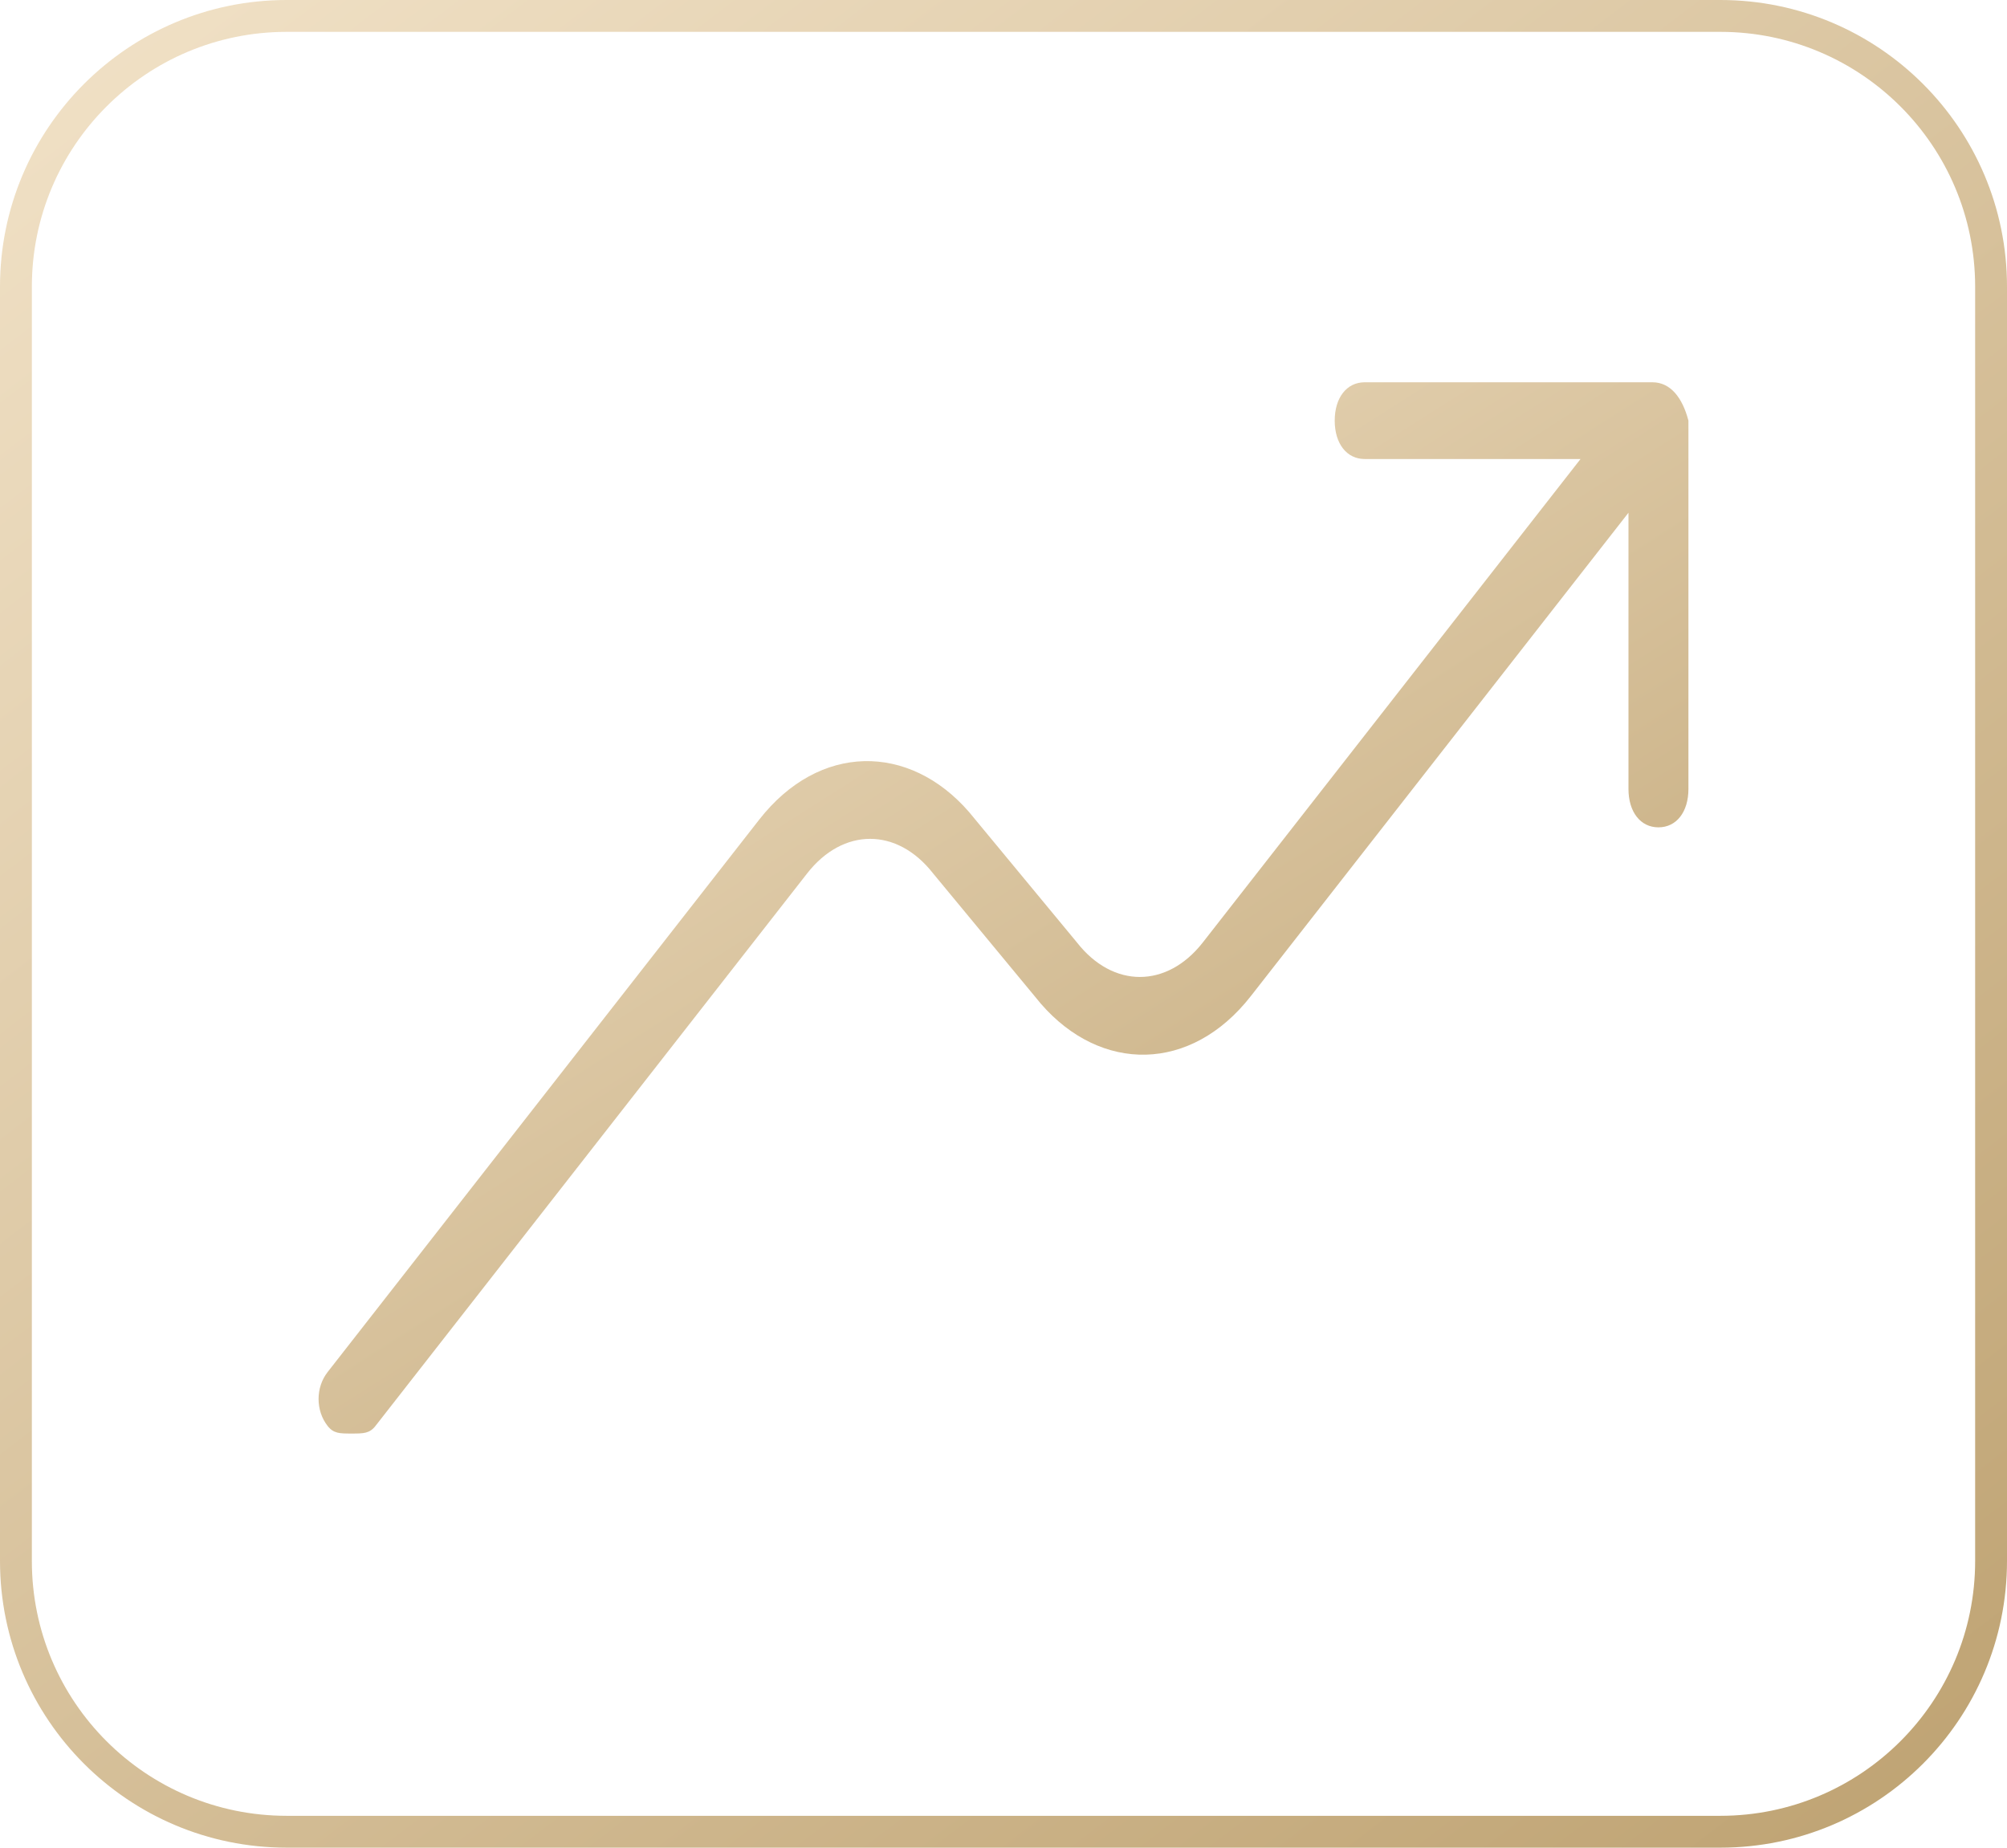
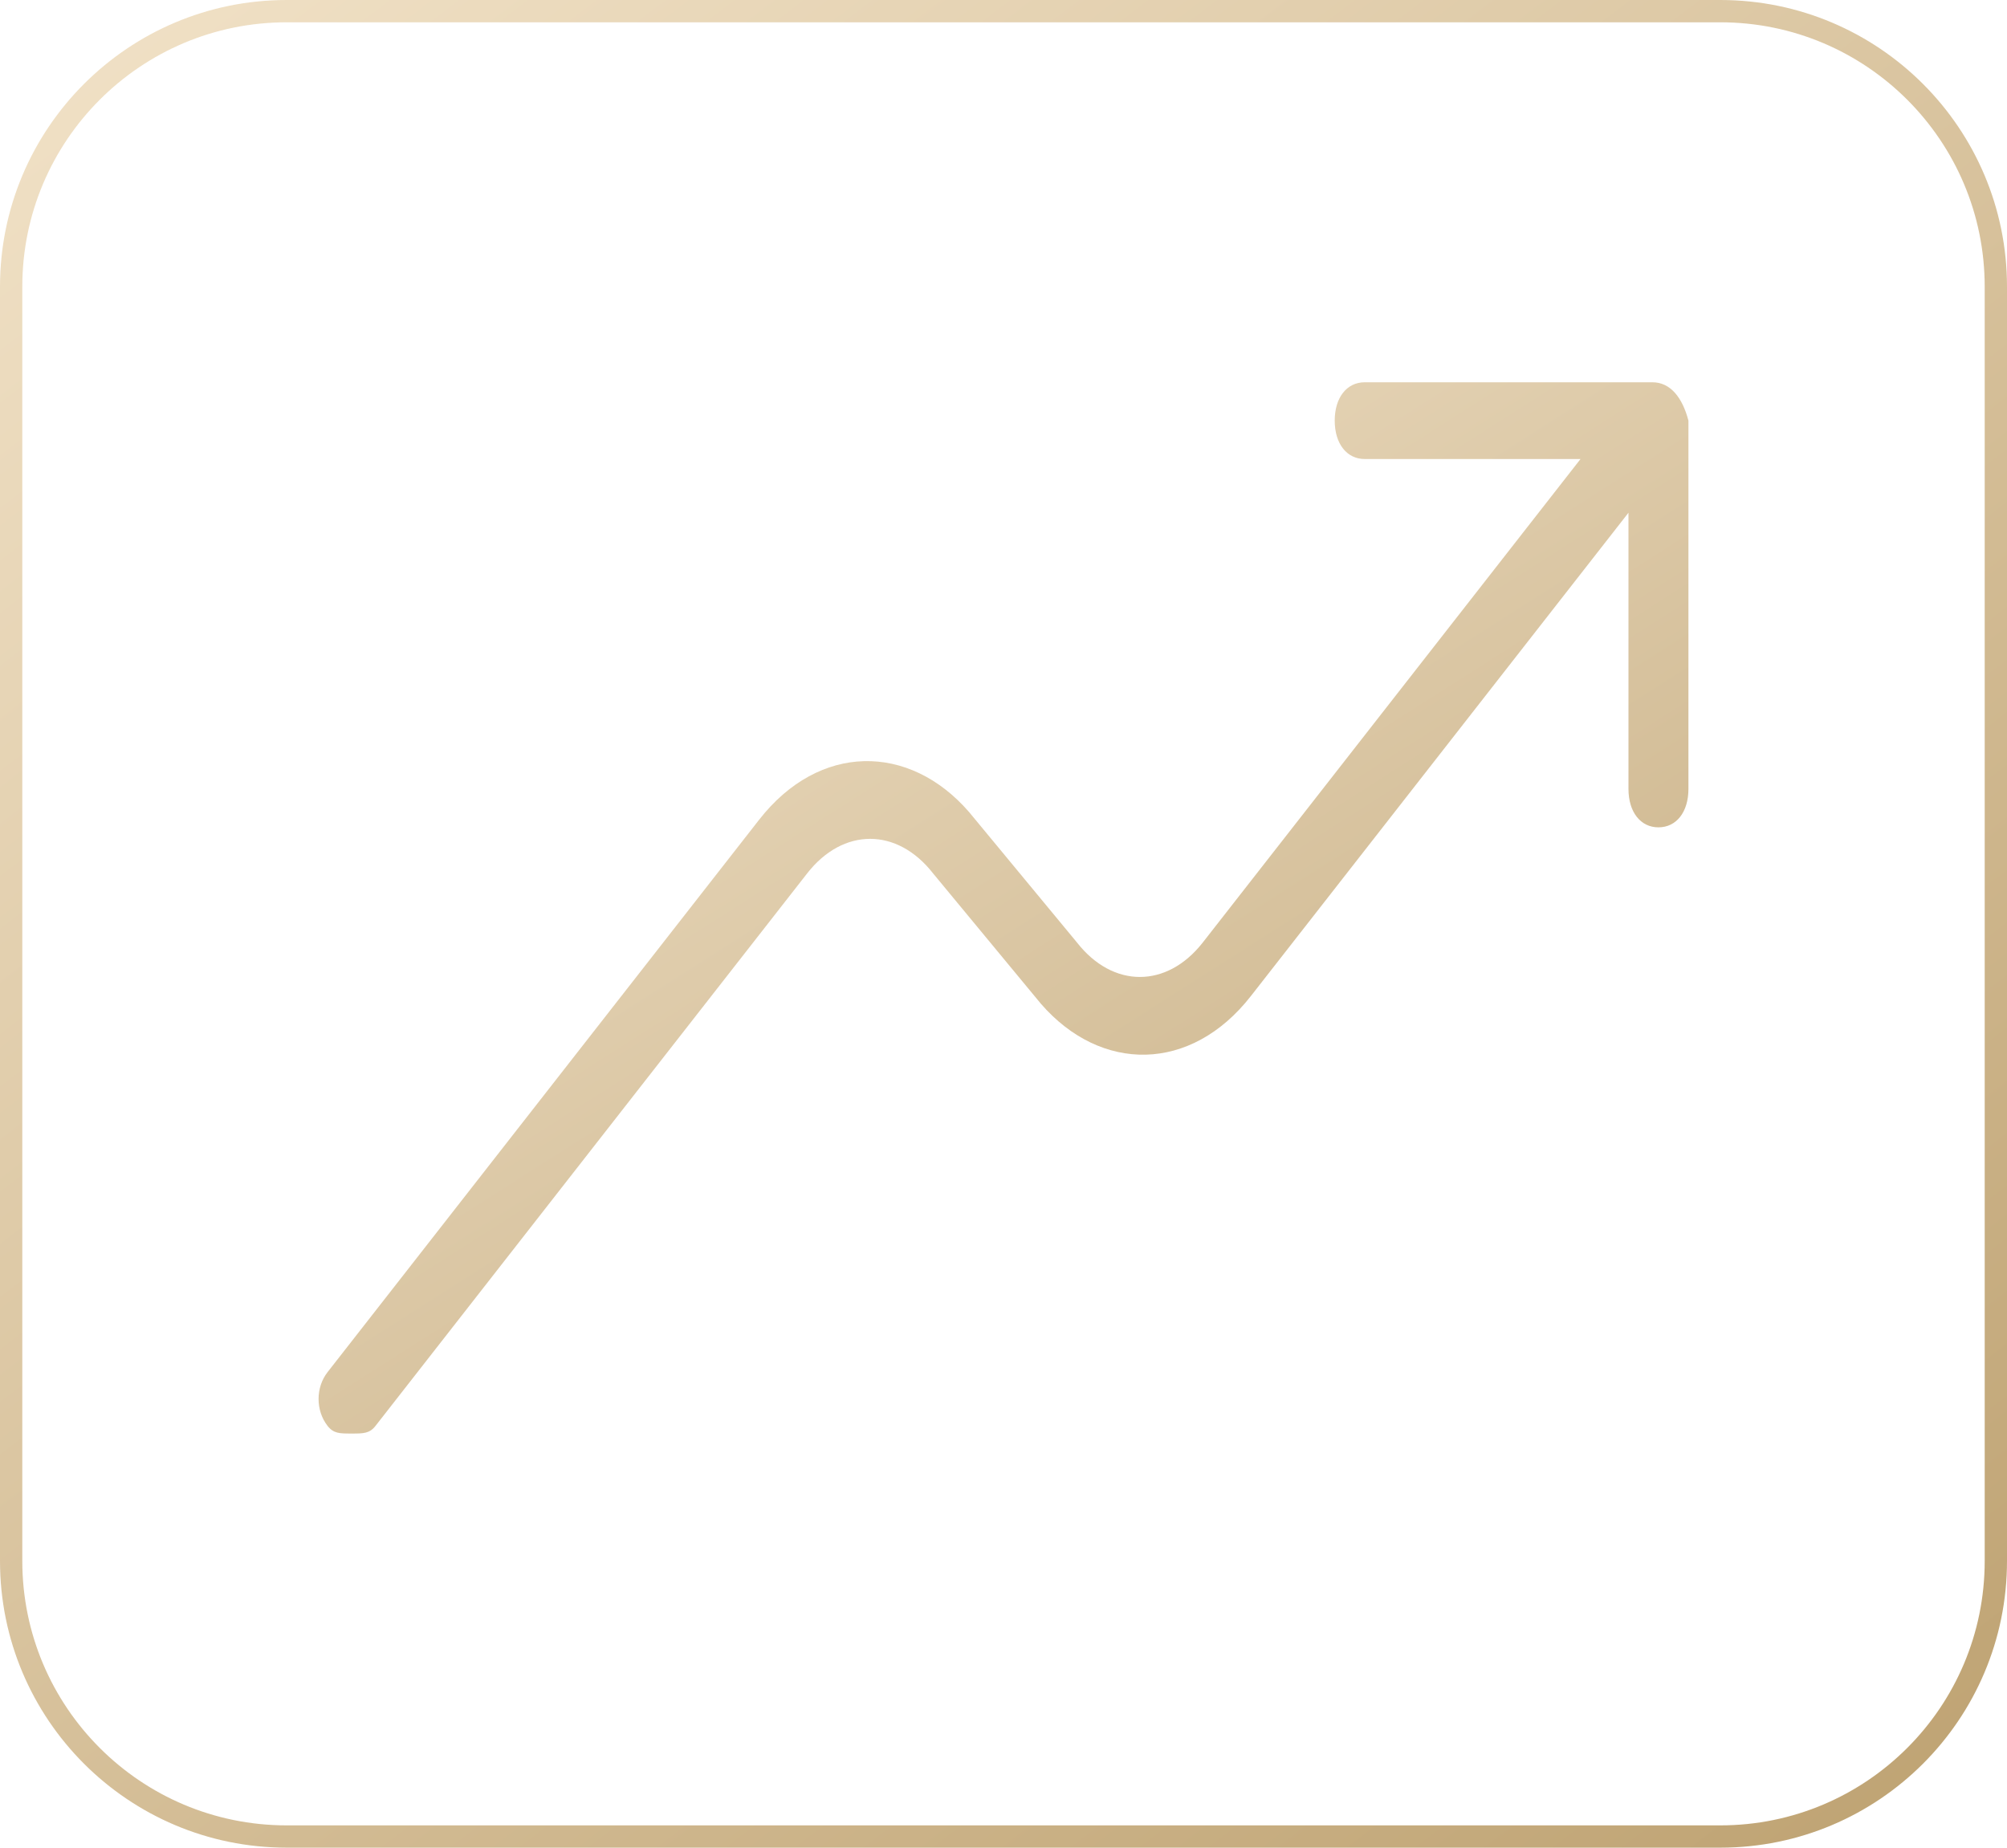
<svg xmlns="http://www.w3.org/2000/svg" preserveAspectRatio="none" overflow="visible" style="display: block;" width="63" height="58" viewBox="0 0 63 58" fill="none">
  <g id="Frame 384">
-     <rect x="0.5" y="0.5" width="62" height="57" rx="8.5" stroke="url(#paint0_linear_0_65)" stroke-opacity="0.87" />
-     <path id="Vector" d="M51.871 12H42.838C42.274 12 41.897 12.482 41.897 13.204C41.897 13.927 42.274 14.409 42.838 14.409H49.613L37.757 29.584C36.628 31.029 34.934 31.029 33.805 29.584L30.418 25.489C28.536 23.321 25.713 23.321 23.831 25.73L10.282 43.073C9.906 43.555 9.906 44.277 10.282 44.759C10.47 45 10.659 45 11.035 45C11.411 45 11.6 45 11.788 44.759L25.337 27.416C26.466 25.971 28.16 25.971 29.289 27.416L32.676 31.511C34.558 33.679 37.38 33.679 39.263 31.27L51.118 16.095V24.766C51.118 25.489 51.495 25.971 52.059 25.971C52.624 25.971 53 25.489 53 24.766V13.204C52.812 12.482 52.435 12 51.871 12Z" fill="url(#paint1_linear_0_65)" fill-opacity="0.87" />
+     <rect x="0.35" y="0.35" width="62.3" height="57.3" rx="8.65" stroke="url(#paint0_linear_0_65)" stroke-opacity="0.87" stroke-width="0.7" />
+     <path id="Vector" d="M51.871 12H42.838C42.274 12 41.897 12.482 41.897 13.204C41.897 13.927 42.274 14.409 42.838 14.409H49.613L37.757 29.584C36.628 31.029 34.934 31.029 33.805 29.584L30.418 25.489C28.536 23.321 25.713 23.321 23.831 25.73L10.282 43.073C9.906 43.555 9.906 44.277 10.282 44.759C10.47 45 10.659 45 11.035 45C11.411 45 11.6 45 11.788 44.759L25.337 27.416C26.466 25.971 28.16 25.971 29.289 27.416L32.676 31.511C34.558 33.679 37.38 33.679 39.263 31.27L51.118 16.095V24.766C51.118 25.489 51.495 25.971 52.059 25.971C52.624 25.971 53 25.489 53 24.766V13.204C52.812 12.482 52.435 12 51.871 12Z" fill="url(#paint1_linear_0_65)" fill-opacity="0.8" />
  </g>
  <defs>
    <linearGradient id="paint0_linear_0_65" x1="-16.2" y1="-14.914" x2="58.623" y2="83.144" gradientUnits="userSpaceOnUse">
      <stop stop-color="#FFF1D9" />
      <stop offset="1" stop-color="#A88548" />
    </linearGradient>
    <linearGradient id="paint1_linear_0_65" x1="-1.057" y1="3.514" x2="38.919" y2="66.362" gradientUnits="userSpaceOnUse">
-       <stop stop-color="#FFF1D9" />
+       <stop stop-color="#FFF1D9" stop-opacity="0.99" />
      <stop offset="1" stop-color="#A88548" />
    </linearGradient>
  </defs>
</svg>
